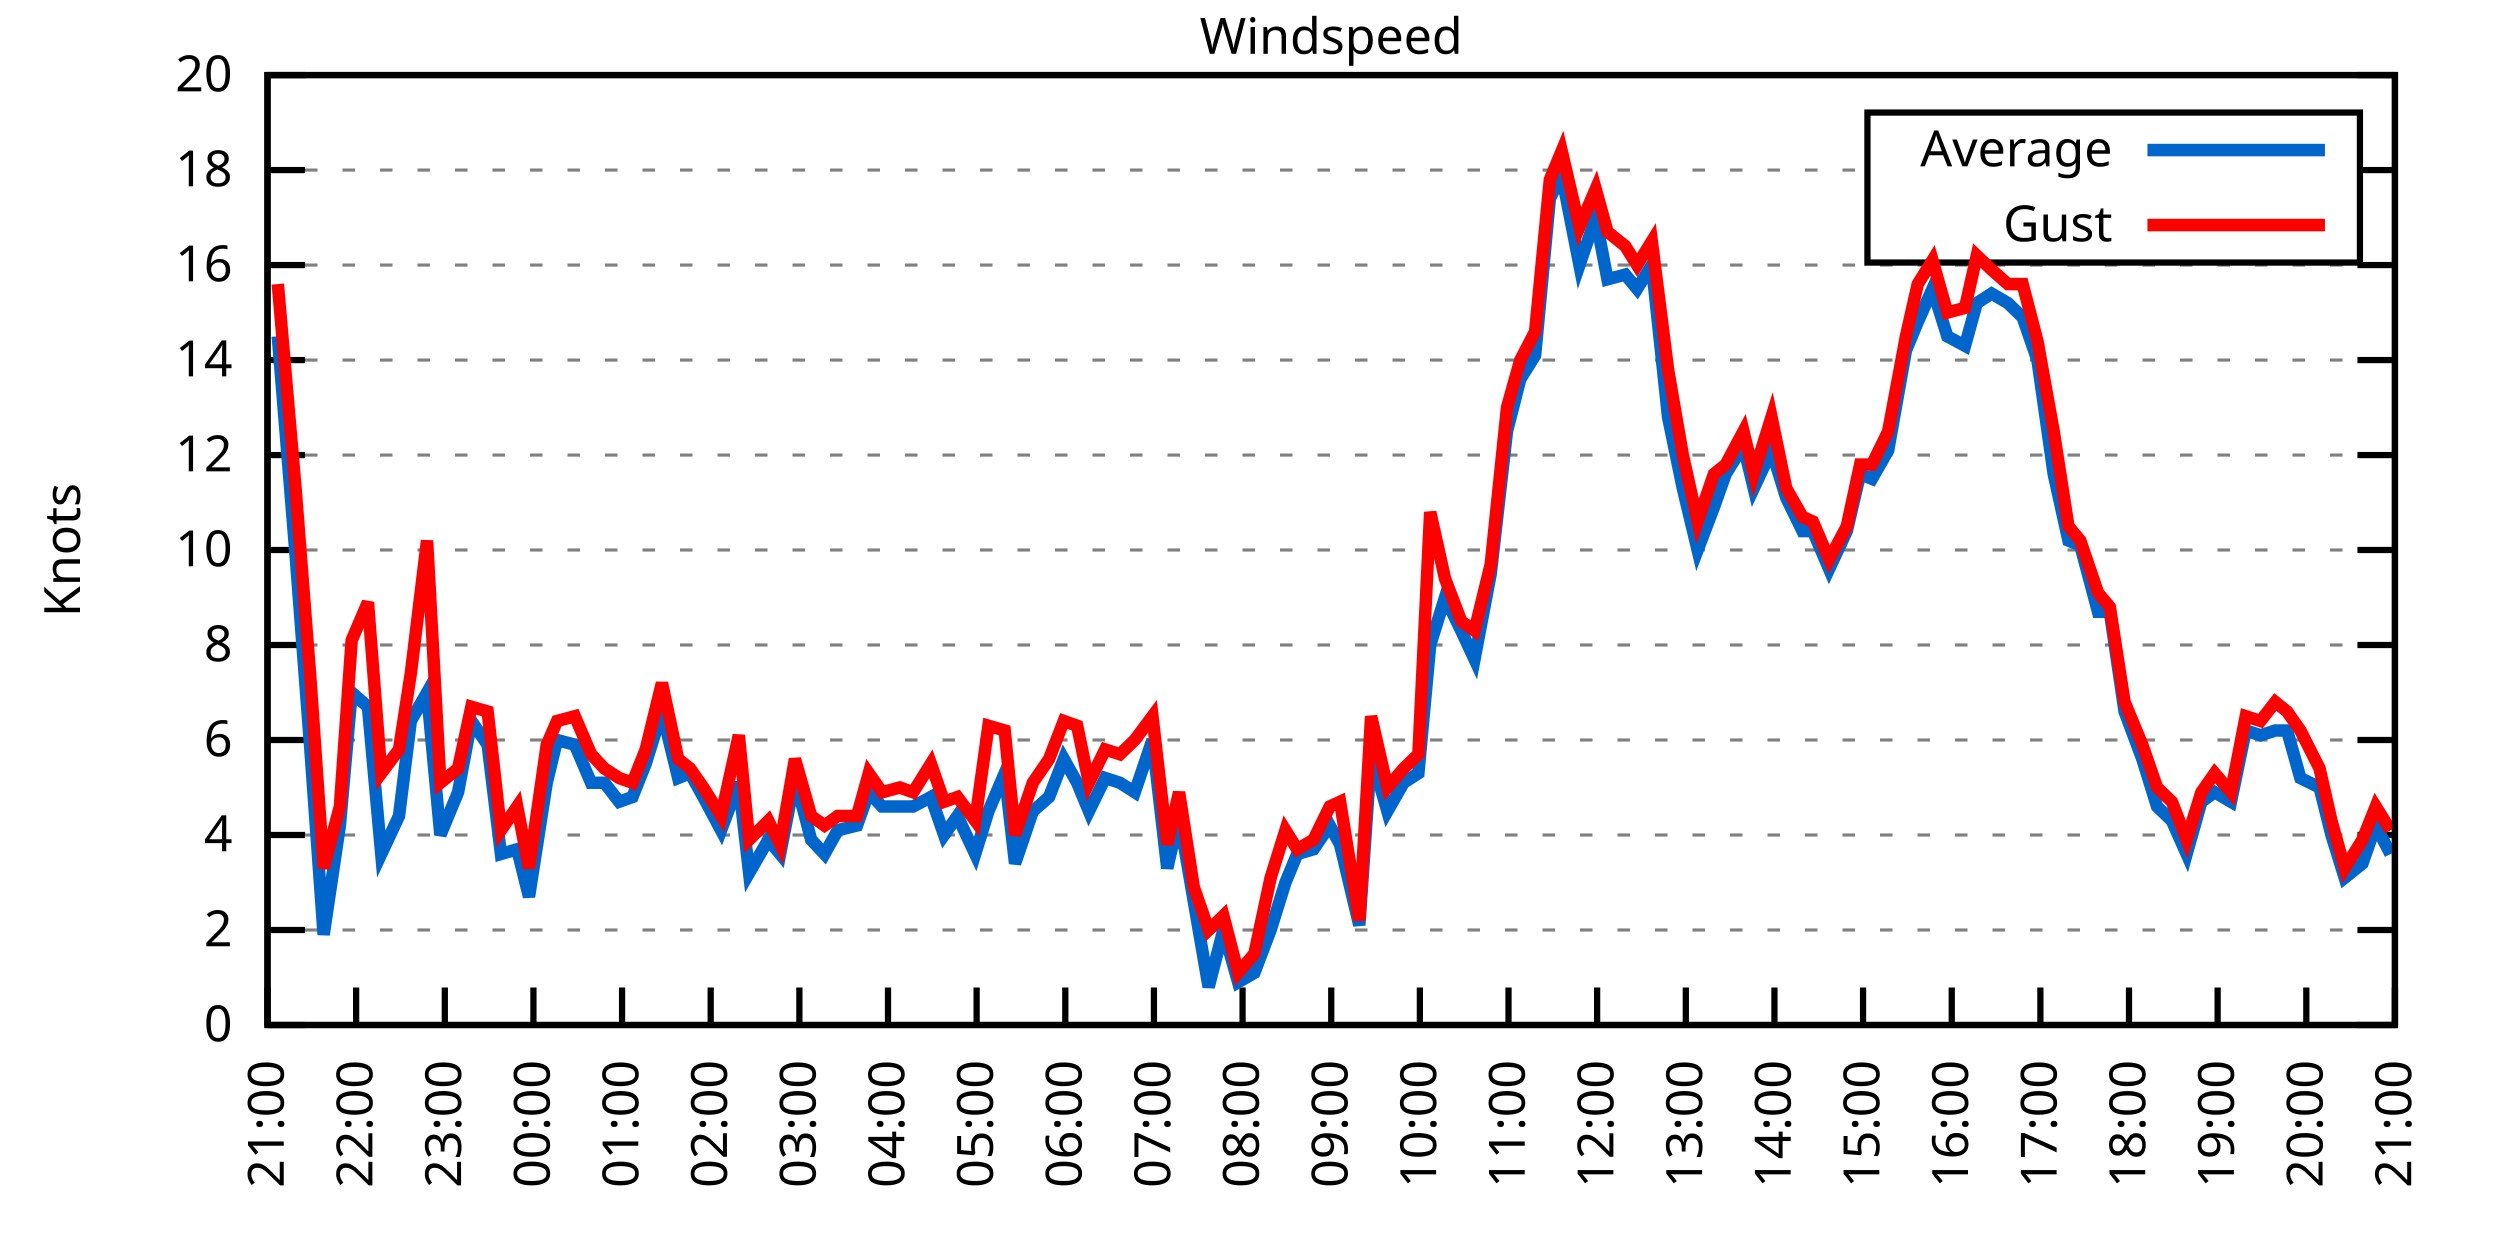
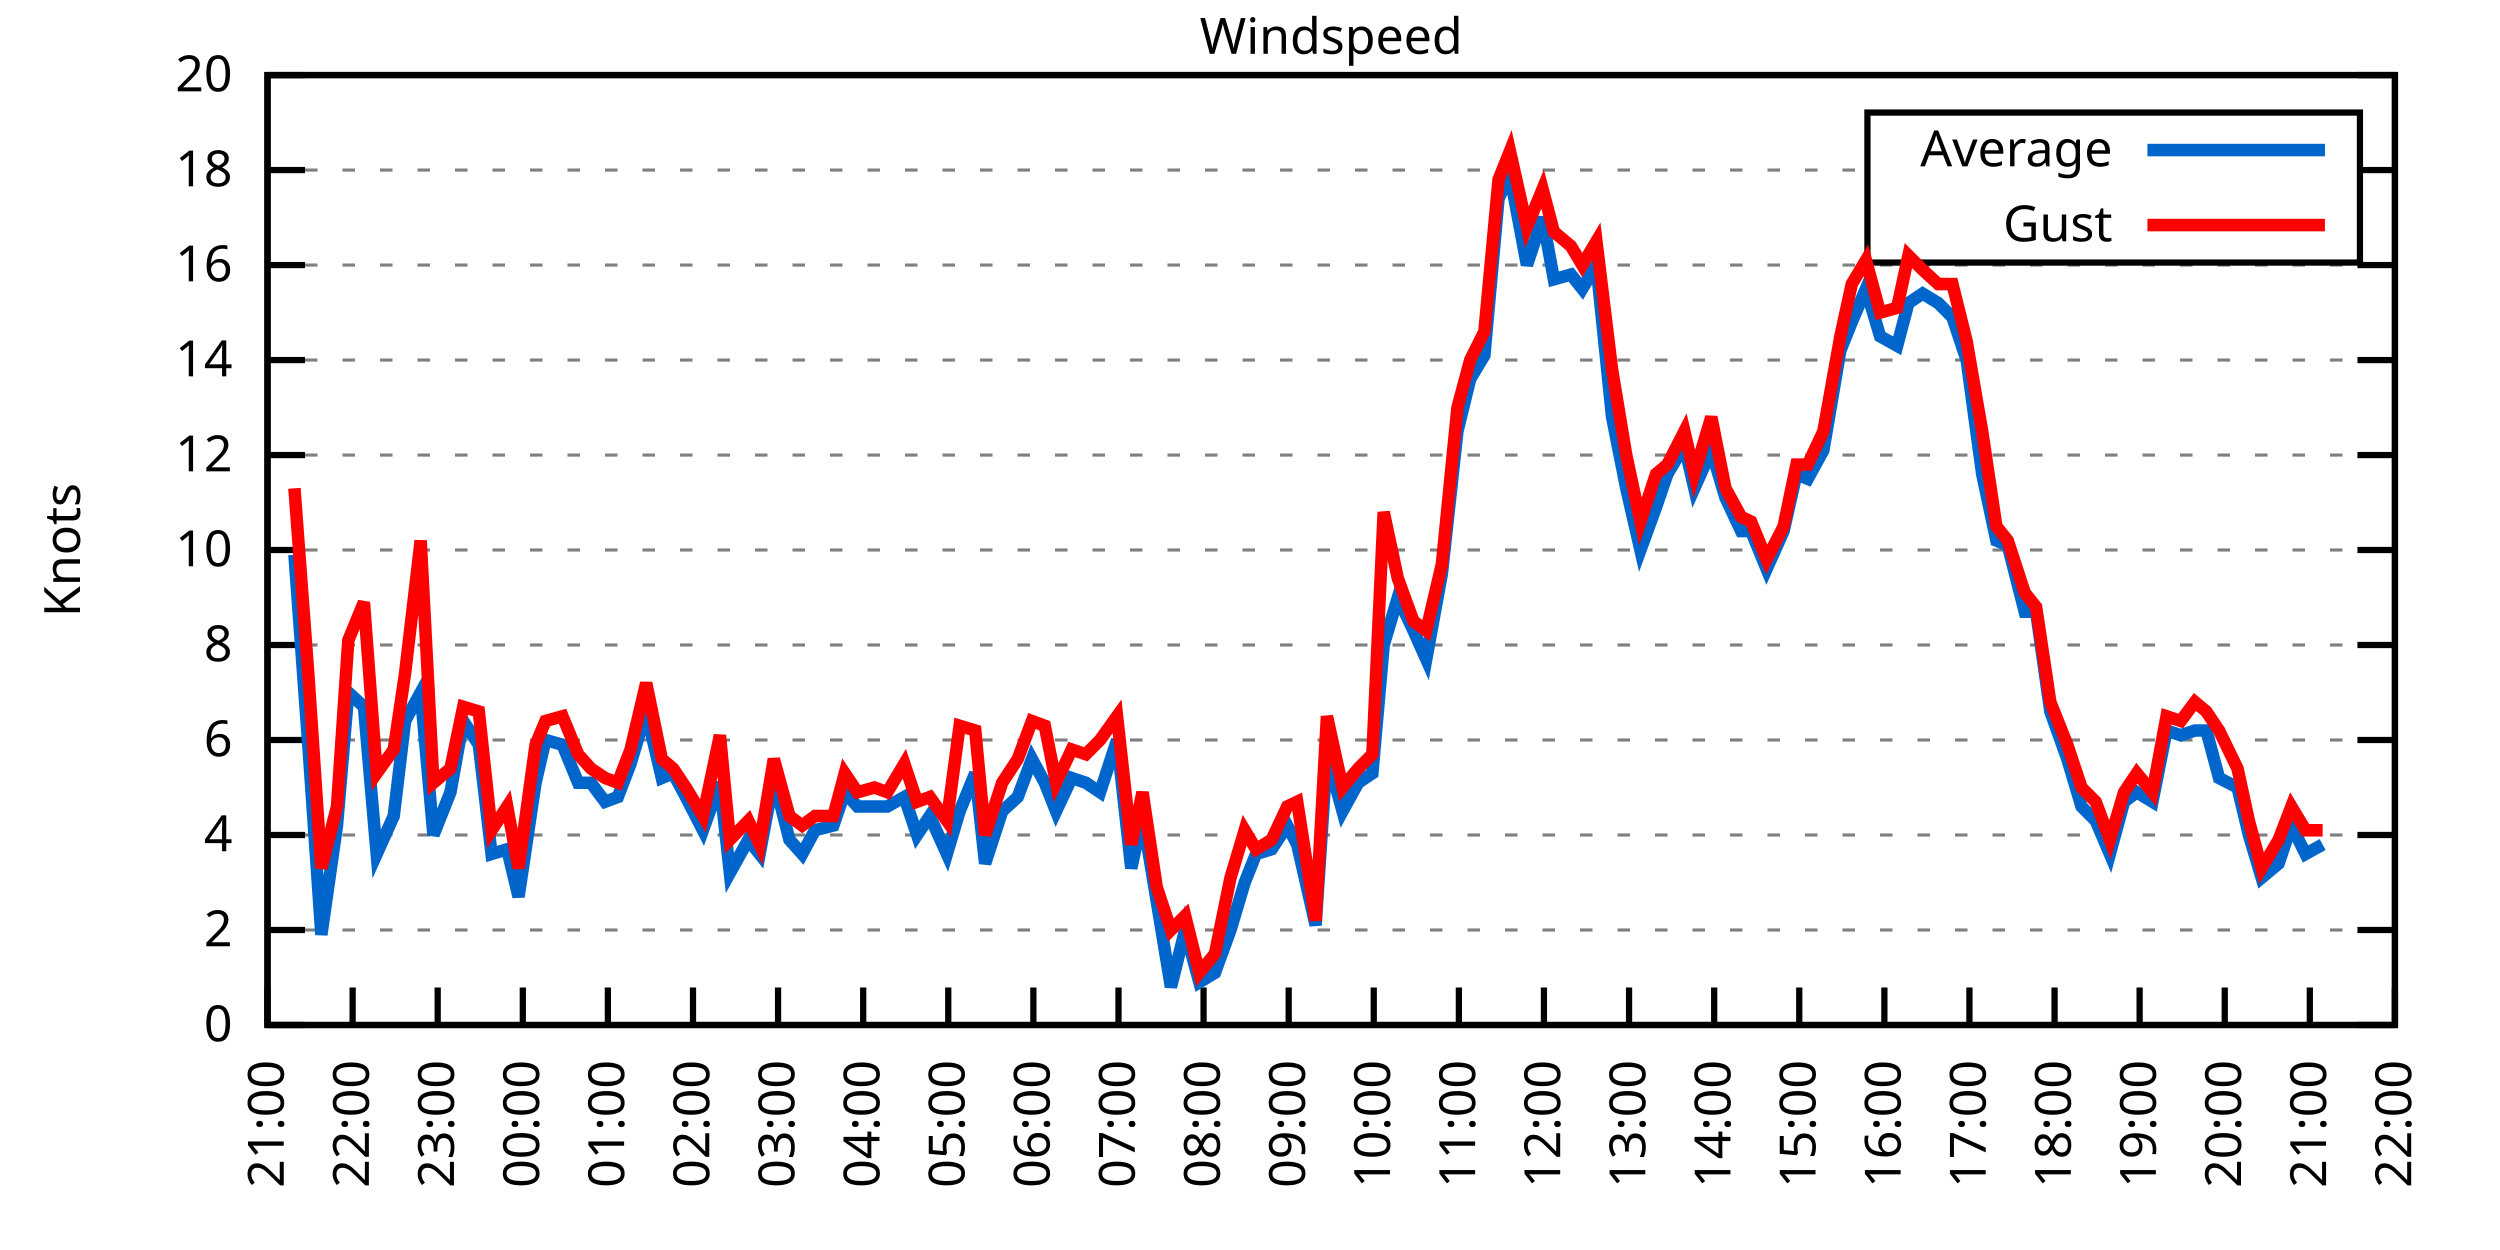
<svg xmlns="http://www.w3.org/2000/svg" xmlns:xlink="http://www.w3.org/1999/xlink" width="400" height="200" viewBox="0 0 400 200">
  <g id="gnuplot_canvas">
    <rect x="0" y="0" width="400" height="200" fill="none" />
    <defs>
      <circle id="gpDot" r="0.5" stroke-width="0.5" stroke="currentColor" />
      <path id="gpPt0" stroke-width="0.333" stroke="currentColor" d="M-1,0 h2 M0,-1 v2" />
      <path id="gpPt1" stroke-width="0.333" stroke="currentColor" d="M-1,-1 L1,1 M1,-1 L-1,1" />
      <path id="gpPt2" stroke-width="0.333" stroke="currentColor" d="M-1,0 L1,0 M0,-1 L0,1 M-1,-1 L1,1 M-1,1 L1,-1" />
      <rect id="gpPt3" stroke-width="0.333" stroke="currentColor" x="-1" y="-1" width="2" height="2" />
      <rect id="gpPt4" stroke-width="0.333" stroke="currentColor" fill="currentColor" x="-1" y="-1" width="2" height="2" />
      <circle id="gpPt5" stroke-width="0.333" stroke="currentColor" cx="0" cy="0" r="1" />
      <use xlink:href="#gpPt5" id="gpPt6" fill="currentColor" stroke="none" />
      <path id="gpPt7" stroke-width="0.333" stroke="currentColor" d="M0,-1.33 L-1.33,0.67 L1.33,0.67 z" />
      <use xlink:href="#gpPt7" id="gpPt8" fill="currentColor" stroke="none" />
      <use xlink:href="#gpPt7" id="gpPt9" stroke="currentColor" transform="rotate(180)" />
      <use xlink:href="#gpPt9" id="gpPt10" fill="currentColor" stroke="none" />
      <use xlink:href="#gpPt3" id="gpPt11" stroke="currentColor" transform="rotate(45)" />
      <use xlink:href="#gpPt11" id="gpPt12" fill="currentColor" stroke="none" />
      <path id="gpPt13" stroke-width="0.333" stroke="currentColor" d="M0,1.330 L1.265,0.411 L0.782,-1.067 L-0.782,-1.076 L-1.265,0.411 z" />
      <use xlink:href="#gpPt13" id="gpPt14" fill="currentColor" stroke="none" />
      <filter id="textbox" filterUnits="objectBoundingBox" x="0" y="0" height="1" width="1">
        <feFlood flood-color="white" flood-opacity="1" result="bgnd" />
        <feComposite in="SourceGraphic" in2="bgnd" operator="atop" />
      </filter>
      <filter id="greybox" filterUnits="objectBoundingBox" x="0" y="0" height="1" width="1">
        <feFlood flood-color="lightgrey" flood-opacity="1" result="grey" />
        <feComposite in="SourceGraphic" in2="grey" operator="atop" />
      </filter>
    </defs>
    <g fill="none" color="white" stroke="currentColor" stroke-width="1.00" stroke-linecap="butt" stroke-linejoin="miter">
</g>
    <g fill="none" color="black" stroke="currentColor" stroke-width="1.00" stroke-linecap="butt" stroke-linejoin="miter">
      <g stroke="none" shape-rendering="crispEdges">
        <polygon fill="rgb(255, 255, 255)" points="42.80,164.00 383.18,164.00 383.18,12.02 42.80,12.02 " />
      </g>
    </g>
    <g fill="none" color="black" stroke="currentColor" stroke-width="1.00" stroke-linecap="butt" stroke-linejoin="miter">
</g>
    <g fill="none" color="black" stroke="black" stroke-width="0.50" stroke-linecap="butt" stroke-linejoin="miter">
</g>
    <g fill="none" color="gray" stroke="currentColor" stroke-width="0.50" stroke-linecap="butt" stroke-linejoin="miter">
      <path stroke="gray" stroke-dasharray="2,4" class="gridline" d="M42.80,164.00 L383.19,164.00  " />
    </g>
    <g fill="none" color="gray" stroke="gray" stroke-width="1.00" stroke-linecap="butt" stroke-linejoin="miter">
</g>
    <g fill="none" color="black" stroke="currentColor" stroke-width="1.00" stroke-linecap="butt" stroke-linejoin="miter">
      <path stroke="black" d="M42.80,164.00 L48.80,164.00 M383.19,164.00 L377.19,164.00  " />
      <g transform="translate(37.20,166.60)" stroke="none" fill="black" font-family="Sans" font-size="8.00" text-anchor="end">
        <text>
          <tspan font-family="Sans"> 0</tspan>
        </text>
      </g>
    </g>
    <g fill="none" color="black" stroke="currentColor" stroke-width="1.00" stroke-linecap="butt" stroke-linejoin="miter">
</g>
    <g fill="none" color="black" stroke="black" stroke-width="0.50" stroke-linecap="butt" stroke-linejoin="miter">
</g>
    <g fill="none" color="gray" stroke="currentColor" stroke-width="0.50" stroke-linecap="butt" stroke-linejoin="miter">
      <path stroke="gray" stroke-dasharray="2,4" class="gridline" d="M42.80,148.80 L383.19,148.80  " />
    </g>
    <g fill="none" color="gray" stroke="gray" stroke-width="1.00" stroke-linecap="butt" stroke-linejoin="miter">
</g>
    <g fill="none" color="black" stroke="currentColor" stroke-width="1.00" stroke-linecap="butt" stroke-linejoin="miter">
      <path stroke="black" d="M42.80,148.80 L48.80,148.80 M383.19,148.80 L377.19,148.80  " />
      <g transform="translate(37.20,151.40)" stroke="none" fill="black" font-family="Sans" font-size="8.00" text-anchor="end">
        <text>
          <tspan font-family="Sans"> 2</tspan>
        </text>
      </g>
    </g>
    <g fill="none" color="black" stroke="currentColor" stroke-width="1.00" stroke-linecap="butt" stroke-linejoin="miter">
</g>
    <g fill="none" color="black" stroke="black" stroke-width="0.50" stroke-linecap="butt" stroke-linejoin="miter">
</g>
    <g fill="none" color="gray" stroke="currentColor" stroke-width="0.50" stroke-linecap="butt" stroke-linejoin="miter">
      <path stroke="gray" stroke-dasharray="2,4" class="gridline" d="M42.80,133.60 L383.19,133.60  " />
    </g>
    <g fill="none" color="gray" stroke="gray" stroke-width="1.00" stroke-linecap="butt" stroke-linejoin="miter">
</g>
    <g fill="none" color="black" stroke="currentColor" stroke-width="1.00" stroke-linecap="butt" stroke-linejoin="miter">
      <path stroke="black" d="M42.80,133.60 L48.80,133.60 M383.19,133.60 L377.19,133.60  " />
      <g transform="translate(37.20,136.20)" stroke="none" fill="black" font-family="Sans" font-size="8.00" text-anchor="end">
        <text>
          <tspan font-family="Sans"> 4</tspan>
        </text>
      </g>
    </g>
    <g fill="none" color="black" stroke="currentColor" stroke-width="1.00" stroke-linecap="butt" stroke-linejoin="miter">
</g>
    <g fill="none" color="black" stroke="black" stroke-width="0.50" stroke-linecap="butt" stroke-linejoin="miter">
</g>
    <g fill="none" color="gray" stroke="currentColor" stroke-width="0.50" stroke-linecap="butt" stroke-linejoin="miter">
      <path stroke="gray" stroke-dasharray="2,4" class="gridline" d="M42.80,118.40 L383.19,118.40  " />
    </g>
    <g fill="none" color="gray" stroke="gray" stroke-width="1.00" stroke-linecap="butt" stroke-linejoin="miter">
</g>
    <g fill="none" color="black" stroke="currentColor" stroke-width="1.00" stroke-linecap="butt" stroke-linejoin="miter">
      <path stroke="black" d="M42.80,118.40 L48.80,118.40 M383.19,118.40 L377.19,118.40  " />
      <g transform="translate(37.20,121.00)" stroke="none" fill="black" font-family="Sans" font-size="8.00" text-anchor="end">
        <text>
          <tspan font-family="Sans"> 6</tspan>
        </text>
      </g>
    </g>
    <g fill="none" color="black" stroke="currentColor" stroke-width="1.00" stroke-linecap="butt" stroke-linejoin="miter">
</g>
    <g fill="none" color="black" stroke="black" stroke-width="0.50" stroke-linecap="butt" stroke-linejoin="miter">
</g>
    <g fill="none" color="gray" stroke="currentColor" stroke-width="0.50" stroke-linecap="butt" stroke-linejoin="miter">
      <path stroke="gray" stroke-dasharray="2,4" class="gridline" d="M42.80,103.20 L383.19,103.20  " />
    </g>
    <g fill="none" color="gray" stroke="gray" stroke-width="1.00" stroke-linecap="butt" stroke-linejoin="miter">
</g>
    <g fill="none" color="black" stroke="currentColor" stroke-width="1.00" stroke-linecap="butt" stroke-linejoin="miter">
      <path stroke="black" d="M42.80,103.20 L48.80,103.20 M383.19,103.20 L377.19,103.20  " />
      <g transform="translate(37.20,105.80)" stroke="none" fill="black" font-family="Sans" font-size="8.00" text-anchor="end">
        <text>
          <tspan font-family="Sans"> 8</tspan>
        </text>
      </g>
    </g>
    <g fill="none" color="black" stroke="currentColor" stroke-width="1.00" stroke-linecap="butt" stroke-linejoin="miter">
</g>
    <g fill="none" color="black" stroke="black" stroke-width="0.50" stroke-linecap="butt" stroke-linejoin="miter">
</g>
    <g fill="none" color="gray" stroke="currentColor" stroke-width="0.50" stroke-linecap="butt" stroke-linejoin="miter">
      <path stroke="gray" stroke-dasharray="2,4" class="gridline" d="M42.80,88.00 L383.19,88.00  " />
    </g>
    <g fill="none" color="gray" stroke="gray" stroke-width="1.00" stroke-linecap="butt" stroke-linejoin="miter">
</g>
    <g fill="none" color="black" stroke="currentColor" stroke-width="1.00" stroke-linecap="butt" stroke-linejoin="miter">
      <path stroke="black" d="M42.80,88.00 L48.80,88.00 M383.19,88.00 L377.19,88.00  " />
      <g transform="translate(37.20,90.60)" stroke="none" fill="black" font-family="Sans" font-size="8.00" text-anchor="end">
        <text>
          <tspan font-family="Sans"> 10</tspan>
        </text>
      </g>
    </g>
    <g fill="none" color="black" stroke="currentColor" stroke-width="1.00" stroke-linecap="butt" stroke-linejoin="miter">
</g>
    <g fill="none" color="black" stroke="black" stroke-width="0.50" stroke-linecap="butt" stroke-linejoin="miter">
</g>
    <g fill="none" color="gray" stroke="currentColor" stroke-width="0.50" stroke-linecap="butt" stroke-linejoin="miter">
      <path stroke="gray" stroke-dasharray="2,4" class="gridline" d="M42.80,72.81 L383.19,72.81  " />
    </g>
    <g fill="none" color="gray" stroke="gray" stroke-width="1.00" stroke-linecap="butt" stroke-linejoin="miter">
</g>
    <g fill="none" color="black" stroke="currentColor" stroke-width="1.00" stroke-linecap="butt" stroke-linejoin="miter">
      <path stroke="black" d="M42.80,72.81 L48.80,72.81 M383.19,72.81 L377.19,72.81  " />
      <g transform="translate(37.20,75.41)" stroke="none" fill="black" font-family="Sans" font-size="8.00" text-anchor="end">
        <text>
          <tspan font-family="Sans"> 12</tspan>
        </text>
      </g>
    </g>
    <g fill="none" color="black" stroke="currentColor" stroke-width="1.00" stroke-linecap="butt" stroke-linejoin="miter">
</g>
    <g fill="none" color="black" stroke="black" stroke-width="0.50" stroke-linecap="butt" stroke-linejoin="miter">
</g>
    <g fill="none" color="gray" stroke="currentColor" stroke-width="0.50" stroke-linecap="butt" stroke-linejoin="miter">
      <path stroke="gray" stroke-dasharray="2,4" class="gridline" d="M42.80,57.61 L383.19,57.61  " />
    </g>
    <g fill="none" color="gray" stroke="gray" stroke-width="1.00" stroke-linecap="butt" stroke-linejoin="miter">
</g>
    <g fill="none" color="black" stroke="currentColor" stroke-width="1.00" stroke-linecap="butt" stroke-linejoin="miter">
      <path stroke="black" d="M42.80,57.61 L48.80,57.61 M383.19,57.61 L377.19,57.61  " />
      <g transform="translate(37.20,60.21)" stroke="none" fill="black" font-family="Sans" font-size="8.00" text-anchor="end">
        <text>
          <tspan font-family="Sans"> 14</tspan>
        </text>
      </g>
    </g>
    <g fill="none" color="black" stroke="currentColor" stroke-width="1.00" stroke-linecap="butt" stroke-linejoin="miter">
</g>
    <g fill="none" color="black" stroke="black" stroke-width="0.50" stroke-linecap="butt" stroke-linejoin="miter">
</g>
    <g fill="none" color="gray" stroke="currentColor" stroke-width="0.50" stroke-linecap="butt" stroke-linejoin="miter">
      <path stroke="gray" stroke-dasharray="2,4" class="gridline" d="M42.80,42.41 L383.19,42.41  " />
    </g>
    <g fill="none" color="gray" stroke="gray" stroke-width="1.00" stroke-linecap="butt" stroke-linejoin="miter">
</g>
    <g fill="none" color="black" stroke="currentColor" stroke-width="1.00" stroke-linecap="butt" stroke-linejoin="miter">
      <path stroke="black" d="M42.80,42.41 L48.80,42.41 M383.19,42.41 L377.19,42.41  " />
      <g transform="translate(37.20,45.01)" stroke="none" fill="black" font-family="Sans" font-size="8.00" text-anchor="end">
        <text>
          <tspan font-family="Sans"> 16</tspan>
        </text>
      </g>
    </g>
    <g fill="none" color="black" stroke="currentColor" stroke-width="1.00" stroke-linecap="butt" stroke-linejoin="miter">
</g>
    <g fill="none" color="black" stroke="black" stroke-width="0.50" stroke-linecap="butt" stroke-linejoin="miter">
</g>
    <g fill="none" color="gray" stroke="currentColor" stroke-width="0.50" stroke-linecap="butt" stroke-linejoin="miter">
      <path stroke="gray" stroke-dasharray="2,4" class="gridline" d="M42.80,27.21 L298.79,27.21 M377.59,27.21 L383.19,27.21  " />
    </g>
    <g fill="none" color="gray" stroke="gray" stroke-width="1.00" stroke-linecap="butt" stroke-linejoin="miter">
</g>
    <g fill="none" color="black" stroke="currentColor" stroke-width="1.00" stroke-linecap="butt" stroke-linejoin="miter">
      <path stroke="black" d="M42.80,27.21 L48.80,27.21 M383.19,27.21 L377.19,27.21  " />
      <g transform="translate(37.20,29.81)" stroke="none" fill="black" font-family="Sans" font-size="8.00" text-anchor="end">
        <text>
          <tspan font-family="Sans"> 18</tspan>
        </text>
      </g>
    </g>
    <g fill="none" color="black" stroke="currentColor" stroke-width="1.00" stroke-linecap="butt" stroke-linejoin="miter">
</g>
    <g fill="none" color="black" stroke="black" stroke-width="0.50" stroke-linecap="butt" stroke-linejoin="miter">
</g>
    <g fill="none" color="gray" stroke="currentColor" stroke-width="0.50" stroke-linecap="butt" stroke-linejoin="miter">
      <path stroke="gray" stroke-dasharray="2,4" class="gridline" d="M42.80,12.01 L383.19,12.01  " />
    </g>
    <g fill="none" color="gray" stroke="gray" stroke-width="1.00" stroke-linecap="butt" stroke-linejoin="miter">
</g>
    <g fill="none" color="black" stroke="currentColor" stroke-width="1.00" stroke-linecap="butt" stroke-linejoin="miter">
      <path stroke="black" d="M42.80,12.01 L48.80,12.01 M383.19,12.01 L377.19,12.01  " />
      <g transform="translate(37.20,14.61)" stroke="none" fill="black" font-family="Sans" font-size="8.00" text-anchor="end">
        <text>
          <tspan font-family="Sans"> 20</tspan>
        </text>
      </g>
    </g>
    <g fill="none" color="black" stroke="currentColor" stroke-width="1.00" stroke-linecap="butt" stroke-linejoin="miter">
      <path stroke="black" d="M42.80,164.00 L42.80,158.00  " />
      <g transform="translate(45.40,169.60) rotate(270.00)" stroke="none" fill="black" font-family="Sans" font-size="8.00" text-anchor="end">
        <text>
          <tspan font-family="Sans">21:00</tspan>
        </text>
      </g>
    </g>
    <g fill="none" color="black" stroke="currentColor" stroke-width="1.00" stroke-linecap="butt" stroke-linejoin="miter">
-       <path stroke="black" d="M56.98,164.00 L56.98,158.00  " />
-       <g transform="translate(59.58,169.60) rotate(270.00)" stroke="none" fill="black" font-family="Sans" font-size="8.00" text-anchor="end">
+       <path stroke="black" d="M56.42,164.00 L56.42,158.00  " />
+       <g transform="translate(59.02,169.60) rotate(270.00)" stroke="none" fill="black" font-family="Sans" font-size="8.00" text-anchor="end">
        <text>
          <tspan font-family="Sans">22:00</tspan>
        </text>
      </g>
    </g>
    <g fill="none" color="black" stroke="currentColor" stroke-width="1.00" stroke-linecap="butt" stroke-linejoin="miter">
-       <path stroke="black" d="M71.17,164.00 L71.17,158.00  " />
-       <g transform="translate(73.77,169.60) rotate(270.00)" stroke="none" fill="black" font-family="Sans" font-size="8.00" text-anchor="end">
+       <path stroke="black" d="M70.03,164.00 L70.03,158.00  " />
+       <g transform="translate(72.63,169.60) rotate(270.00)" stroke="none" fill="black" font-family="Sans" font-size="8.00" text-anchor="end">
        <text>
          <tspan font-family="Sans">23:00</tspan>
        </text>
      </g>
    </g>
    <g fill="none" color="black" stroke="currentColor" stroke-width="1.00" stroke-linecap="butt" stroke-linejoin="miter">
-       <path stroke="black" d="M85.35,164.00 L85.35,158.00  " />
-       <g transform="translate(87.95,169.60) rotate(270.00)" stroke="none" fill="black" font-family="Sans" font-size="8.00" text-anchor="end">
+       <path stroke="black" d="M83.65,164.00 L83.65,158.00  " />
+       <g transform="translate(86.25,169.60) rotate(270.00)" stroke="none" fill="black" font-family="Sans" font-size="8.00" text-anchor="end">
        <text>
          <tspan font-family="Sans">00:00</tspan>
        </text>
      </g>
    </g>
    <g fill="none" color="black" stroke="currentColor" stroke-width="1.00" stroke-linecap="butt" stroke-linejoin="miter">
-       <path stroke="black" d="M99.53,164.00 L99.53,158.00  " />
-       <g transform="translate(102.13,169.60) rotate(270.00)" stroke="none" fill="black" font-family="Sans" font-size="8.00" text-anchor="end">
+       <path stroke="black" d="M97.26,164.00 L97.26,158.00  " />
+       <g transform="translate(99.86,169.60) rotate(270.00)" stroke="none" fill="black" font-family="Sans" font-size="8.00" text-anchor="end">
        <text>
          <tspan font-family="Sans">01:00</tspan>
        </text>
      </g>
    </g>
    <g fill="none" color="black" stroke="currentColor" stroke-width="1.00" stroke-linecap="butt" stroke-linejoin="miter">
-       <path stroke="black" d="M113.71,164.00 L113.71,158.00  " />
-       <g transform="translate(116.31,169.60) rotate(270.00)" stroke="none" fill="black" font-family="Sans" font-size="8.00" text-anchor="end">
+       <path stroke="black" d="M110.88,164.00 L110.88,158.00  " />
+       <g transform="translate(113.48,169.60) rotate(270.00)" stroke="none" fill="black" font-family="Sans" font-size="8.00" text-anchor="end">
        <text>
          <tspan font-family="Sans">02:00</tspan>
        </text>
      </g>
    </g>
    <g fill="none" color="black" stroke="currentColor" stroke-width="1.00" stroke-linecap="butt" stroke-linejoin="miter">
-       <path stroke="black" d="M127.90,164.00 L127.90,158.00  " />
-       <g transform="translate(130.50,169.60) rotate(270.00)" stroke="none" fill="black" font-family="Sans" font-size="8.00" text-anchor="end">
+       <path stroke="black" d="M124.49,164.00 L124.49,158.00  " />
+       <g transform="translate(127.09,169.60) rotate(270.00)" stroke="none" fill="black" font-family="Sans" font-size="8.00" text-anchor="end">
        <text>
          <tspan font-family="Sans">03:00</tspan>
        </text>
      </g>
    </g>
    <g fill="none" color="black" stroke="currentColor" stroke-width="1.00" stroke-linecap="butt" stroke-linejoin="miter">
-       <path stroke="black" d="M142.08,164.00 L142.08,158.00  " />
-       <g transform="translate(144.68,169.60) rotate(270.00)" stroke="none" fill="black" font-family="Sans" font-size="8.00" text-anchor="end">
+       <path stroke="black" d="M138.11,164.00 L138.11,158.00  " />
+       <g transform="translate(140.71,169.60) rotate(270.00)" stroke="none" fill="black" font-family="Sans" font-size="8.00" text-anchor="end">
        <text>
          <tspan font-family="Sans">04:00</tspan>
        </text>
      </g>
    </g>
    <g fill="none" color="black" stroke="currentColor" stroke-width="1.00" stroke-linecap="butt" stroke-linejoin="miter">
-       <path stroke="black" d="M156.26,164.00 L156.26,158.00  " />
-       <g transform="translate(158.86,169.60) rotate(270.00)" stroke="none" fill="black" font-family="Sans" font-size="8.00" text-anchor="end">
+       <path stroke="black" d="M151.72,164.00 L151.72,158.00  " />
+       <g transform="translate(154.32,169.60) rotate(270.00)" stroke="none" fill="black" font-family="Sans" font-size="8.00" text-anchor="end">
        <text>
          <tspan font-family="Sans">05:00</tspan>
        </text>
      </g>
    </g>
    <g fill="none" color="black" stroke="currentColor" stroke-width="1.00" stroke-linecap="butt" stroke-linejoin="miter">
-       <path stroke="black" d="M170.45,164.00 L170.45,158.00  " />
-       <g transform="translate(173.05,169.60) rotate(270.00)" stroke="none" fill="black" font-family="Sans" font-size="8.00" text-anchor="end">
+       <path stroke="black" d="M165.34,164.00 L165.34,158.00  " />
+       <g transform="translate(167.94,169.60) rotate(270.00)" stroke="none" fill="black" font-family="Sans" font-size="8.00" text-anchor="end">
        <text>
          <tspan font-family="Sans">06:00</tspan>
        </text>
      </g>
    </g>
    <g fill="none" color="black" stroke="currentColor" stroke-width="1.00" stroke-linecap="butt" stroke-linejoin="miter">
-       <path stroke="black" d="M184.63,164.00 L184.63,158.00  " />
-       <g transform="translate(187.23,169.60) rotate(270.00)" stroke="none" fill="black" font-family="Sans" font-size="8.00" text-anchor="end">
+       <path stroke="black" d="M178.96,164.00 L178.96,158.00  " />
+       <g transform="translate(181.56,169.60) rotate(270.00)" stroke="none" fill="black" font-family="Sans" font-size="8.00" text-anchor="end">
        <text>
          <tspan font-family="Sans">07:00</tspan>
        </text>
      </g>
    </g>
    <g fill="none" color="black" stroke="currentColor" stroke-width="1.00" stroke-linecap="butt" stroke-linejoin="miter">
-       <path stroke="black" d="M198.81,164.00 L198.81,158.00  " />
-       <g transform="translate(201.41,169.60) rotate(270.00)" stroke="none" fill="black" font-family="Sans" font-size="8.00" text-anchor="end">
+       <path stroke="black" d="M192.57,164.00 L192.57,158.00  " />
+       <g transform="translate(195.17,169.60) rotate(270.00)" stroke="none" fill="black" font-family="Sans" font-size="8.00" text-anchor="end">
        <text>
          <tspan font-family="Sans">08:00</tspan>
        </text>
      </g>
    </g>
    <g fill="none" color="black" stroke="currentColor" stroke-width="1.00" stroke-linecap="butt" stroke-linejoin="miter">
-       <path stroke="black" d="M213.00,164.00 L213.00,158.00  " />
-       <g transform="translate(215.60,169.60) rotate(270.00)" stroke="none" fill="black" font-family="Sans" font-size="8.00" text-anchor="end">
+       <path stroke="black" d="M206.19,164.00 L206.19,158.00  " />
+       <g transform="translate(208.79,169.60) rotate(270.00)" stroke="none" fill="black" font-family="Sans" font-size="8.00" text-anchor="end">
        <text>
          <tspan font-family="Sans">09:00</tspan>
        </text>
      </g>
    </g>
    <g fill="none" color="black" stroke="currentColor" stroke-width="1.00" stroke-linecap="butt" stroke-linejoin="miter">
-       <path stroke="black" d="M227.18,164.00 L227.18,158.00  " />
-       <g transform="translate(229.78,169.60) rotate(270.00)" stroke="none" fill="black" font-family="Sans" font-size="8.00" text-anchor="end">
+       <path stroke="black" d="M219.80,164.00 L219.80,158.00  " />
+       <g transform="translate(222.40,169.60) rotate(270.00)" stroke="none" fill="black" font-family="Sans" font-size="8.00" text-anchor="end">
        <text>
          <tspan font-family="Sans">10:00</tspan>
        </text>
      </g>
    </g>
    <g fill="none" color="black" stroke="currentColor" stroke-width="1.00" stroke-linecap="butt" stroke-linejoin="miter">
-       <path stroke="black" d="M241.36,164.00 L241.36,158.00  " />
-       <g transform="translate(243.96,169.60) rotate(270.00)" stroke="none" fill="black" font-family="Sans" font-size="8.00" text-anchor="end">
+       <path stroke="black" d="M233.42,164.00 L233.42,158.00  " />
+       <g transform="translate(236.02,169.60) rotate(270.00)" stroke="none" fill="black" font-family="Sans" font-size="8.00" text-anchor="end">
        <text>
          <tspan font-family="Sans">11:00</tspan>
        </text>
      </g>
    </g>
    <g fill="none" color="black" stroke="currentColor" stroke-width="1.00" stroke-linecap="butt" stroke-linejoin="miter">
-       <path stroke="black" d="M255.54,164.00 L255.54,158.00  " />
-       <g transform="translate(258.14,169.60) rotate(270.00)" stroke="none" fill="black" font-family="Sans" font-size="8.00" text-anchor="end">
+       <path stroke="black" d="M247.03,164.00 L247.03,158.00  " />
+       <g transform="translate(249.63,169.60) rotate(270.00)" stroke="none" fill="black" font-family="Sans" font-size="8.00" text-anchor="end">
        <text>
          <tspan font-family="Sans">12:00</tspan>
        </text>
      </g>
    </g>
    <g fill="none" color="black" stroke="currentColor" stroke-width="1.00" stroke-linecap="butt" stroke-linejoin="miter">
-       <path stroke="black" d="M269.73,164.00 L269.73,158.00  " />
-       <g transform="translate(272.33,169.60) rotate(270.00)" stroke="none" fill="black" font-family="Sans" font-size="8.00" text-anchor="end">
+       <path stroke="black" d="M260.65,164.00 L260.65,158.00  " />
+       <g transform="translate(263.25,169.60) rotate(270.00)" stroke="none" fill="black" font-family="Sans" font-size="8.00" text-anchor="end">
        <text>
          <tspan font-family="Sans">13:00</tspan>
        </text>
      </g>
    </g>
    <g fill="none" color="black" stroke="currentColor" stroke-width="1.00" stroke-linecap="butt" stroke-linejoin="miter">
-       <path stroke="black" d="M283.91,164.00 L283.91,158.00  " />
-       <g transform="translate(286.51,169.60) rotate(270.00)" stroke="none" fill="black" font-family="Sans" font-size="8.00" text-anchor="end">
+       <path stroke="black" d="M274.27,164.00 L274.27,158.00  " />
+       <g transform="translate(276.87,169.60) rotate(270.00)" stroke="none" fill="black" font-family="Sans" font-size="8.00" text-anchor="end">
        <text>
          <tspan font-family="Sans">14:00</tspan>
        </text>
      </g>
    </g>
    <g fill="none" color="black" stroke="currentColor" stroke-width="1.00" stroke-linecap="butt" stroke-linejoin="miter">
-       <path stroke="black" d="M298.09,164.00 L298.09,158.00  " />
-       <g transform="translate(300.69,169.60) rotate(270.00)" stroke="none" fill="black" font-family="Sans" font-size="8.00" text-anchor="end">
+       <path stroke="black" d="M287.88,164.00 L287.88,158.00  " />
+       <g transform="translate(290.48,169.60) rotate(270.00)" stroke="none" fill="black" font-family="Sans" font-size="8.00" text-anchor="end">
        <text>
          <tspan font-family="Sans">15:00</tspan>
        </text>
      </g>
    </g>
    <g fill="none" color="black" stroke="currentColor" stroke-width="1.00" stroke-linecap="butt" stroke-linejoin="miter">
-       <path stroke="black" d="M312.28,164.00 L312.28,158.00  " />
-       <g transform="translate(314.88,169.60) rotate(270.00)" stroke="none" fill="black" font-family="Sans" font-size="8.00" text-anchor="end">
+       <path stroke="black" d="M301.50,164.00 L301.50,158.00  " />
+       <g transform="translate(304.10,169.60) rotate(270.00)" stroke="none" fill="black" font-family="Sans" font-size="8.00" text-anchor="end">
        <text>
          <tspan font-family="Sans">16:00</tspan>
        </text>
      </g>
    </g>
    <g fill="none" color="black" stroke="currentColor" stroke-width="1.00" stroke-linecap="butt" stroke-linejoin="miter">
-       <path stroke="black" d="M326.46,164.00 L326.46,158.00  " />
-       <g transform="translate(329.06,169.60) rotate(270.00)" stroke="none" fill="black" font-family="Sans" font-size="8.00" text-anchor="end">
+       <path stroke="black" d="M315.11,164.00 L315.11,158.00  " />
+       <g transform="translate(317.71,169.60) rotate(270.00)" stroke="none" fill="black" font-family="Sans" font-size="8.00" text-anchor="end">
        <text>
          <tspan font-family="Sans">17:00</tspan>
        </text>
      </g>
    </g>
    <g fill="none" color="black" stroke="currentColor" stroke-width="1.00" stroke-linecap="butt" stroke-linejoin="miter">
-       <path stroke="black" d="M340.64,164.00 L340.64,158.00  " />
-       <g transform="translate(343.24,169.60) rotate(270.00)" stroke="none" fill="black" font-family="Sans" font-size="8.00" text-anchor="end">
+       <path stroke="black" d="M328.73,164.00 L328.73,158.00  " />
+       <g transform="translate(331.33,169.60) rotate(270.00)" stroke="none" fill="black" font-family="Sans" font-size="8.00" text-anchor="end">
        <text>
          <tspan font-family="Sans">18:00</tspan>
        </text>
      </g>
    </g>
    <g fill="none" color="black" stroke="currentColor" stroke-width="1.00" stroke-linecap="butt" stroke-linejoin="miter">
-       <path stroke="black" d="M354.82,164.00 L354.82,158.00  " />
-       <g transform="translate(357.42,169.60) rotate(270.00)" stroke="none" fill="black" font-family="Sans" font-size="8.00" text-anchor="end">
+       <path stroke="black" d="M342.34,164.00 L342.34,158.00  " />
+       <g transform="translate(344.94,169.60) rotate(270.00)" stroke="none" fill="black" font-family="Sans" font-size="8.00" text-anchor="end">
        <text>
          <tspan font-family="Sans">19:00</tspan>
        </text>
      </g>
    </g>
    <g fill="none" color="black" stroke="currentColor" stroke-width="1.00" stroke-linecap="butt" stroke-linejoin="miter">
-       <path stroke="black" d="M369.01,164.00 L369.01,158.00  " />
-       <g transform="translate(371.61,169.60) rotate(270.00)" stroke="none" fill="black" font-family="Sans" font-size="8.00" text-anchor="end">
+       <path stroke="black" d="M355.96,164.00 L355.96,158.00  " />
+       <g transform="translate(358.56,169.60) rotate(270.00)" stroke="none" fill="black" font-family="Sans" font-size="8.00" text-anchor="end">
        <text>
          <tspan font-family="Sans">20:00</tspan>
+         </text>
+       </g>
+     </g>
+     <g fill="none" color="black" stroke="currentColor" stroke-width="1.00" stroke-linecap="butt" stroke-linejoin="miter">
+       <path stroke="black" d="M369.57,164.00 L369.57,158.00  " />
+       <g transform="translate(372.17,169.60) rotate(270.00)" stroke="none" fill="black" font-family="Sans" font-size="8.00" text-anchor="end">
+         <text>
+           <tspan font-family="Sans">21:00</tspan>
        </text>
      </g>
    </g>
    <g fill="none" color="black" stroke="currentColor" stroke-width="1.00" stroke-linecap="butt" stroke-linejoin="miter">
      <path stroke="black" d="M383.19,164.00 L383.19,158.00  " />
      <g transform="translate(385.79,169.60) rotate(270.00)" stroke="none" fill="black" font-family="Sans" font-size="8.00" text-anchor="end">
        <text>
-           <tspan font-family="Sans">21:00</tspan>
+           <tspan font-family="Sans">22:00</tspan>
        </text>
      </g>
    </g>
    <g fill="none" color="black" stroke="currentColor" stroke-width="1.00" stroke-linecap="butt" stroke-linejoin="miter">
</g>
    <g fill="none" color="black" stroke="currentColor" stroke-width="1.00" stroke-linecap="butt" stroke-linejoin="miter">
      <path stroke="black" d="M42.80,12.01 L42.80,164.00 L383.19,164.00 L383.19,12.01 L42.80,12.01 Z  " />
    </g>
    <g fill="none" color="black" stroke="currentColor" stroke-width="1.00" stroke-linecap="butt" stroke-linejoin="miter">
</g>
    <g fill="none" color="black" stroke="currentColor" stroke-width="1.00" stroke-linecap="butt" stroke-linejoin="miter">
      <path stroke="black" d="M298.79,42.01 L298.79,18.01 L377.59,18.01 L377.59,42.01 L298.79,42.01 Z  " />
    </g>
    <g id="Windspeed_plot_1">
      <g fill="none" color="white" stroke="black" stroke-width="2.00" stroke-linecap="butt" stroke-linejoin="miter">
</g>
      <g fill="none" color="black" stroke="currentColor" stroke-width="2.00" stroke-linecap="butt" stroke-linejoin="miter">
        <g transform="translate(337.99,26.61)" stroke="none" fill="black" font-family="Sans" font-size="8.00" text-anchor="end">
          <text>
            <tspan font-family="Sans">Average</tspan>
          </text>
        </g>
      </g>
      <g fill="none" color="black" stroke="currentColor" stroke-width="2.00" stroke-linecap="butt" stroke-linejoin="miter">
-         <path stroke="rgb(  0, 102, 204)" d="M343.59,24.01 L371.99,24.01 M44.45,53.81 L47.29,88.76 L49.66,119.92 L51.78,149.56 L54.38,132.08 L56.27,110.80   L58.87,113.08 L61.00,136.64 L63.84,130.56 L65.73,115.36 L68.33,110.80 L70.46,133.60 L73.29,126.76 L75.42,115.36   L78.02,119.16 L80.15,136.64 L82.75,135.88 L84.64,143.48 L87.48,125.24 L89.13,118.40 L91.97,119.16 L94.57,125.24   L96.70,125.24 L99.06,128.28 L101.19,127.52 L103.31,122.20 L105.91,113.84 L108.51,124.48 L110.41,123.72 L112.53,127.52   L115.37,132.84 L118.21,125.24 L119.86,139.68 L122.93,134.36 L124.82,136.64 L127.19,124.48 L129.79,134.36 L131.92,136.64   L134.04,132.84 L137.12,132.08 L139.01,126.76 L141.13,129.04 L143.97,129.04 L146.10,129.04 L148.94,127.52 L151.06,133.60   L153.19,130.56 L156.03,136.64 L158.15,129.80 L160.75,123.72 L162.41,138.16 L165.25,129.80 L167.85,127.52 L170.21,121.44   L172.34,125.24 L174.23,129.80 L176.83,124.48 L179.19,125.24 L181.56,126.76 L184.39,118.40 L186.76,138.92 L188.65,130.56   L191.01,144.24 L193.38,157.92 L195.74,148.80 L198.10,157.16 L200.70,155.64 L203.30,148.80 L205.67,141.20 L207.56,136.64   L210.16,135.88 L212.76,132.08 L214.41,135.12 L217.49,148.04 L219.38,120.68 L221.98,129.80 L224.58,125.24 L226.94,123.72   L228.83,103.20 L231.20,95.60 L233.80,100.92 L235.92,105.48 L238.52,91.80 L241.12,69.01 L243.25,60.65 L245.62,56.85   L247.98,31.77 L249.87,27.97 L252.71,42.41 L255.31,34.81 L257.20,44.69 L260.04,43.93 L261.93,46.21 L264.29,42.41   L266.89,66.73 L269.25,78.13 L271.62,88.00 L274.22,81.17 L276.11,75.85 L278.95,71.29 L280.60,78.13 L283.44,72.05   L285.80,79.65 L288.40,84.97 L290.06,84.97 L292.66,91.04 L295.49,84.97 L297.62,75.85 L299.51,76.61 L302.11,72.05   L304.95,56.09 L306.84,51.53 L309.20,46.21 L311.57,53.81 L314.40,55.33 L316.29,48.49 L318.66,46.97 L321.26,48.49   L323.62,50.77 L325.99,57.61 L328.59,75.85 L330.95,86.49 L332.84,87.25 L335.68,97.88 L337.57,97.88 L339.93,113.84   L342.77,121.44 L345.13,129.04 L347.50,131.32 L349.86,136.64 L352.22,128.28 L354.35,126.76 L356.95,128.28 L359.32,116.88   L361.68,117.64 L364.04,116.88 L365.93,116.88 L368.06,124.48 L371.13,126.00 L373.03,133.60 L375.15,140.44 L377.99,138.16   L380.12,132.08 L382.48,136.64  " />
+         <path stroke="rgb(  0, 102, 204)" d="M343.59,24.01 L371.99,24.01 M47.11,88.76 L49.38,119.92 L51.42,149.56 L53.92,132.08 L55.73,110.80 L58.23,113.08   L60.27,136.64 L63.00,130.56 L64.81,115.36 L67.31,110.80 L69.35,133.60 L72.07,126.76 L74.12,115.36 L76.61,119.16   L78.65,136.64 L81.15,135.88 L82.97,143.48 L85.69,125.24 L87.28,118.40 L90.00,119.16 L92.50,125.24 L94.54,125.24   L96.81,128.28 L98.85,127.52 L100.89,122.20 L103.39,113.84 L105.89,124.48 L107.70,123.72 L109.74,127.52 L112.47,132.84   L115.19,125.24 L116.78,139.68 L119.73,134.36 L121.54,136.64 L123.81,124.48 L126.31,134.36 L128.35,136.64 L130.39,132.84   L133.34,132.08 L135.16,126.76 L137.20,129.04 L139.92,129.04 L141.97,129.04 L144.69,127.52 L146.73,133.60 L148.77,130.56   L151.50,136.64 L153.54,129.80 L156.04,123.72 L157.62,138.16 L160.35,129.80 L162.84,127.52 L165.11,121.44 L167.16,125.24   L168.97,129.80 L171.47,124.48 L173.74,125.24 L176.01,126.76 L178.73,118.40 L181.00,138.92 L182.81,130.56 L185.08,144.24   L187.35,157.92 L189.62,148.80 L191.89,157.16 L194.39,155.64 L196.88,148.80 L199.15,141.20 L200.97,136.64 L203.46,135.88   L205.96,132.08 L207.55,135.12 L210.50,148.04 L212.31,120.68 L214.81,129.80 L217.31,125.24 L219.58,123.72 L221.39,103.20   L223.66,95.60 L226.16,100.92 L228.20,105.48 L230.70,91.80 L233.19,69.01 L235.23,60.65 L237.50,56.85 L239.77,31.77   L241.59,27.97 L244.31,42.41 L246.81,34.81 L248.62,44.69 L251.35,43.93 L253.16,46.21 L255.43,42.41 L257.93,66.73   L260.20,78.13 L262.47,88.00 L264.96,81.17 L266.78,75.85 L269.50,71.29 L271.09,78.13 L273.81,72.05 L276.08,79.65   L278.58,84.97 L280.17,84.97 L282.66,91.04 L285.38,84.97 L287.43,75.85 L289.24,76.61 L291.74,72.05 L294.46,56.09   L296.28,51.53 L298.55,46.21 L300.82,53.81 L303.54,55.33 L305.35,48.49 L307.62,46.97 L310.12,48.49 L312.39,50.77   L314.66,57.61 L317.15,75.85 L319.42,86.49 L321.24,87.25 L323.96,97.88 L325.78,97.88 L328.05,113.84 L330.77,121.44   L333.04,129.04 L335.31,131.32 L337.58,136.64 L339.85,128.28 L341.89,126.76 L344.39,128.28 L346.65,116.88 L348.92,117.64   L351.19,116.88 L353.01,116.88 L355.05,124.48 L358.00,126.00 L359.82,133.60 L361.86,140.44 L364.58,138.16 L366.62,132.08   L368.89,136.64 L371.62,135.12  " />
      </g>
    </g>
    <g id="Windspeed_plot_2">
      <g fill="none" color="black" stroke="currentColor" stroke-width="2.00" stroke-linecap="butt" stroke-linejoin="miter">
        <g transform="translate(337.99,38.61)" stroke="none" fill="black" font-family="Sans" font-size="8.00" text-anchor="end">
          <text>
            <tspan font-family="Sans">Gust</tspan>
          </text>
        </g>
      </g>
      <g fill="none" color="black" stroke="currentColor" stroke-width="2.00" stroke-linecap="butt" stroke-linejoin="miter">
-         <path stroke="rgb(255,   0,   0)" d="M343.59,36.01 L371.99,36.01 M44.45,45.45 L47.29,78.13 L49.66,108.52 L51.78,138.92 L54.38,129.04 L56.27,102.44   L58.87,96.36 L61.00,123.72 L63.84,119.92 L65.73,107.76 L68.33,86.49 L70.46,125.24 L73.29,122.96 L75.42,113.08   L78.02,113.84 L80.15,132.84 L82.75,129.04 L84.64,138.92 L87.48,119.16 L89.13,115.36 L91.97,114.60 L94.57,120.68   L96.70,122.96 L99.06,124.48 L101.19,125.24 L103.31,119.92 L105.91,109.28 L108.51,121.44 L110.41,122.96 L112.53,126.00   L115.37,130.56 L118.21,117.64 L119.86,134.36 L122.93,131.32 L124.82,135.12 L127.19,121.44 L129.79,130.56 L131.92,132.08   L134.04,130.56 L137.12,130.56 L139.01,123.72 L141.13,126.76 L143.97,126.00 L146.10,126.76 L148.94,122.20 L151.06,128.28   L153.19,127.52 L156.03,131.32 L158.15,116.12 L160.75,116.88 L162.41,133.60 L165.25,125.24 L167.85,121.44 L170.21,115.36   L172.34,116.12 L174.23,125.24 L176.83,119.92 L179.19,120.68 L181.56,118.40 L184.39,114.60 L186.76,135.12 L188.65,126.76   L191.01,141.96 L193.38,148.80 L195.74,146.52 L198.10,155.64 L200.70,152.60 L203.30,140.44 L205.67,132.84 L207.56,135.88   L210.16,134.36 L212.76,129.04 L214.41,128.28 L217.49,147.28 L219.38,114.60 L221.98,126.00 L224.58,122.96 L226.94,120.68   L228.83,81.93 L231.20,92.56 L233.80,99.40 L235.92,100.92 L238.52,90.28 L241.12,65.21 L243.25,57.61 L245.62,53.05   L247.98,28.73 L249.87,24.17 L252.71,36.33 L255.31,30.25 L257.20,37.09 L260.04,39.37 L261.93,42.41 L264.29,38.61   L266.89,59.13 L269.25,72.81 L271.62,83.45 L274.22,75.85 L276.11,74.33 L278.95,69.01 L280.60,75.85 L283.44,66.73   L285.80,78.13 L288.40,82.69 L290.06,83.45 L292.66,89.52 L295.49,84.21 L297.62,74.33 L299.51,74.33 L302.11,69.01   L304.95,53.81 L306.84,45.45 L309.20,41.65 L311.57,50.01 L314.40,49.25 L316.29,40.89 L318.66,43.17 L321.26,45.45   L323.62,45.45 L325.99,54.57 L328.59,69.01 L330.95,84.21 L332.84,86.49 L335.68,94.84 L337.57,97.12 L339.93,112.32   L342.77,119.16 L345.13,126.00 L347.50,128.28 L349.86,134.36 L352.22,126.76 L354.35,123.72 L356.95,126.76 L359.32,114.60   L361.68,115.36 L364.04,112.32 L365.93,113.84 L368.06,116.88 L371.13,122.96 L373.03,131.32 L375.15,138.92 L377.99,134.36   L380.12,129.04 L382.48,132.84  " />
+         <path stroke="rgb(255,   0,   0)" d="M343.59,36.01 L371.99,36.01 M47.11,78.13 L49.38,108.52 L51.42,138.92 L53.92,129.04 L55.73,102.44 L58.23,96.36   L60.27,123.72 L63.00,119.92 L64.81,107.76 L67.31,86.49 L69.35,125.24 L72.07,122.96 L74.12,113.08 L76.61,113.84   L78.65,132.84 L81.15,129.04 L82.97,138.92 L85.69,119.16 L87.28,115.36 L90.00,114.60 L92.50,120.68 L94.54,122.96   L96.81,124.48 L98.85,125.24 L100.89,119.92 L103.39,109.28 L105.89,121.44 L107.70,122.96 L109.74,126.00 L112.47,130.56   L115.19,117.64 L116.78,134.36 L119.73,131.32 L121.54,135.12 L123.81,121.44 L126.31,130.56 L128.35,132.08 L130.39,130.56   L133.34,130.56 L135.16,123.72 L137.20,126.76 L139.92,126.00 L141.97,126.76 L144.69,122.20 L146.73,128.28 L148.77,127.52   L151.50,131.32 L153.54,116.12 L156.04,116.88 L157.62,133.60 L160.35,125.24 L162.84,121.44 L165.11,115.36 L167.16,116.12   L168.97,125.24 L171.47,119.92 L173.74,120.68 L176.01,118.40 L178.73,114.60 L181.00,135.12 L182.81,126.76 L185.08,141.96   L187.35,148.80 L189.62,146.52 L191.89,155.64 L194.39,152.60 L196.88,140.44 L199.15,132.84 L200.97,135.88 L203.46,134.36   L205.96,129.04 L207.55,128.28 L210.50,147.28 L212.31,114.60 L214.81,126.00 L217.31,122.96 L219.58,120.68 L221.39,81.93   L223.66,92.56 L226.16,99.40 L228.20,100.92 L230.70,90.28 L233.19,65.21 L235.23,57.61 L237.50,53.05 L239.77,28.73   L241.59,24.17 L244.31,36.33 L246.81,30.25 L248.62,37.09 L251.35,39.37 L253.16,42.41 L255.43,38.61 L257.93,59.13   L260.20,72.81 L262.47,83.45 L264.96,75.85 L266.78,74.33 L269.50,69.01 L271.09,75.85 L273.81,66.73 L276.08,78.13   L278.58,82.69 L280.17,83.45 L282.66,89.52 L285.38,84.21 L287.43,74.33 L289.24,74.33 L291.74,69.01 L294.46,53.81   L296.28,45.45 L298.55,41.65 L300.82,50.01 L303.54,49.25 L305.35,40.89 L307.62,43.17 L310.12,45.45 L312.39,45.45   L314.66,54.57 L317.15,69.01 L319.42,84.21 L321.24,86.49 L323.96,94.84 L325.78,97.12 L328.05,112.32 L330.77,119.16   L333.04,126.00 L335.31,128.28 L337.58,134.36 L339.85,126.76 L341.89,123.72 L344.39,126.76 L346.65,114.60 L348.92,115.36   L351.19,112.32 L353.01,113.84 L355.05,116.88 L358.00,122.96 L359.82,131.32 L361.86,138.92 L364.58,134.36 L366.62,129.04   L368.89,132.84 L371.62,132.84  " />
      </g>
    </g>
    <g fill="none" color="black" stroke="currentColor" stroke-width="2.00" stroke-linecap="butt" stroke-linejoin="miter">
</g>
    <g fill="none" color="black" stroke="black" stroke-width="1.00" stroke-linecap="butt" stroke-linejoin="miter">
</g>
    <g fill="none" color="black" stroke="currentColor" stroke-width="1.00" stroke-linecap="butt" stroke-linejoin="miter">
      <path stroke="black" d="M42.80,12.01 L42.80,164.00 L383.19,164.00 L383.19,12.01 L42.80,12.01 Z  " />
      <g transform="translate(12.80,88.01) rotate(270.00)" stroke="none" fill="black" font-family="Sans" font-size="8.00" text-anchor="middle">
        <text>
          <tspan font-family="Sans">Knots</tspan>
        </text>
      </g>
    </g>
    <g fill="none" color="black" stroke="currentColor" stroke-width="1.00" stroke-linecap="butt" stroke-linejoin="miter">
</g>
    <g fill="none" color="black" stroke="currentColor" stroke-width="1.00" stroke-linecap="butt" stroke-linejoin="miter">
      <g transform="translate(212.99,8.61)" stroke="none" fill="black" font-family="Sans" font-size="8.00" text-anchor="middle">
        <text>
          <tspan font-family="Sans">Windspeed</tspan>
        </text>
      </g>
    </g>
    <g fill="none" color="black" stroke="currentColor" stroke-width="1.00" stroke-linecap="butt" stroke-linejoin="miter">
</g>
  </g>
</svg>
